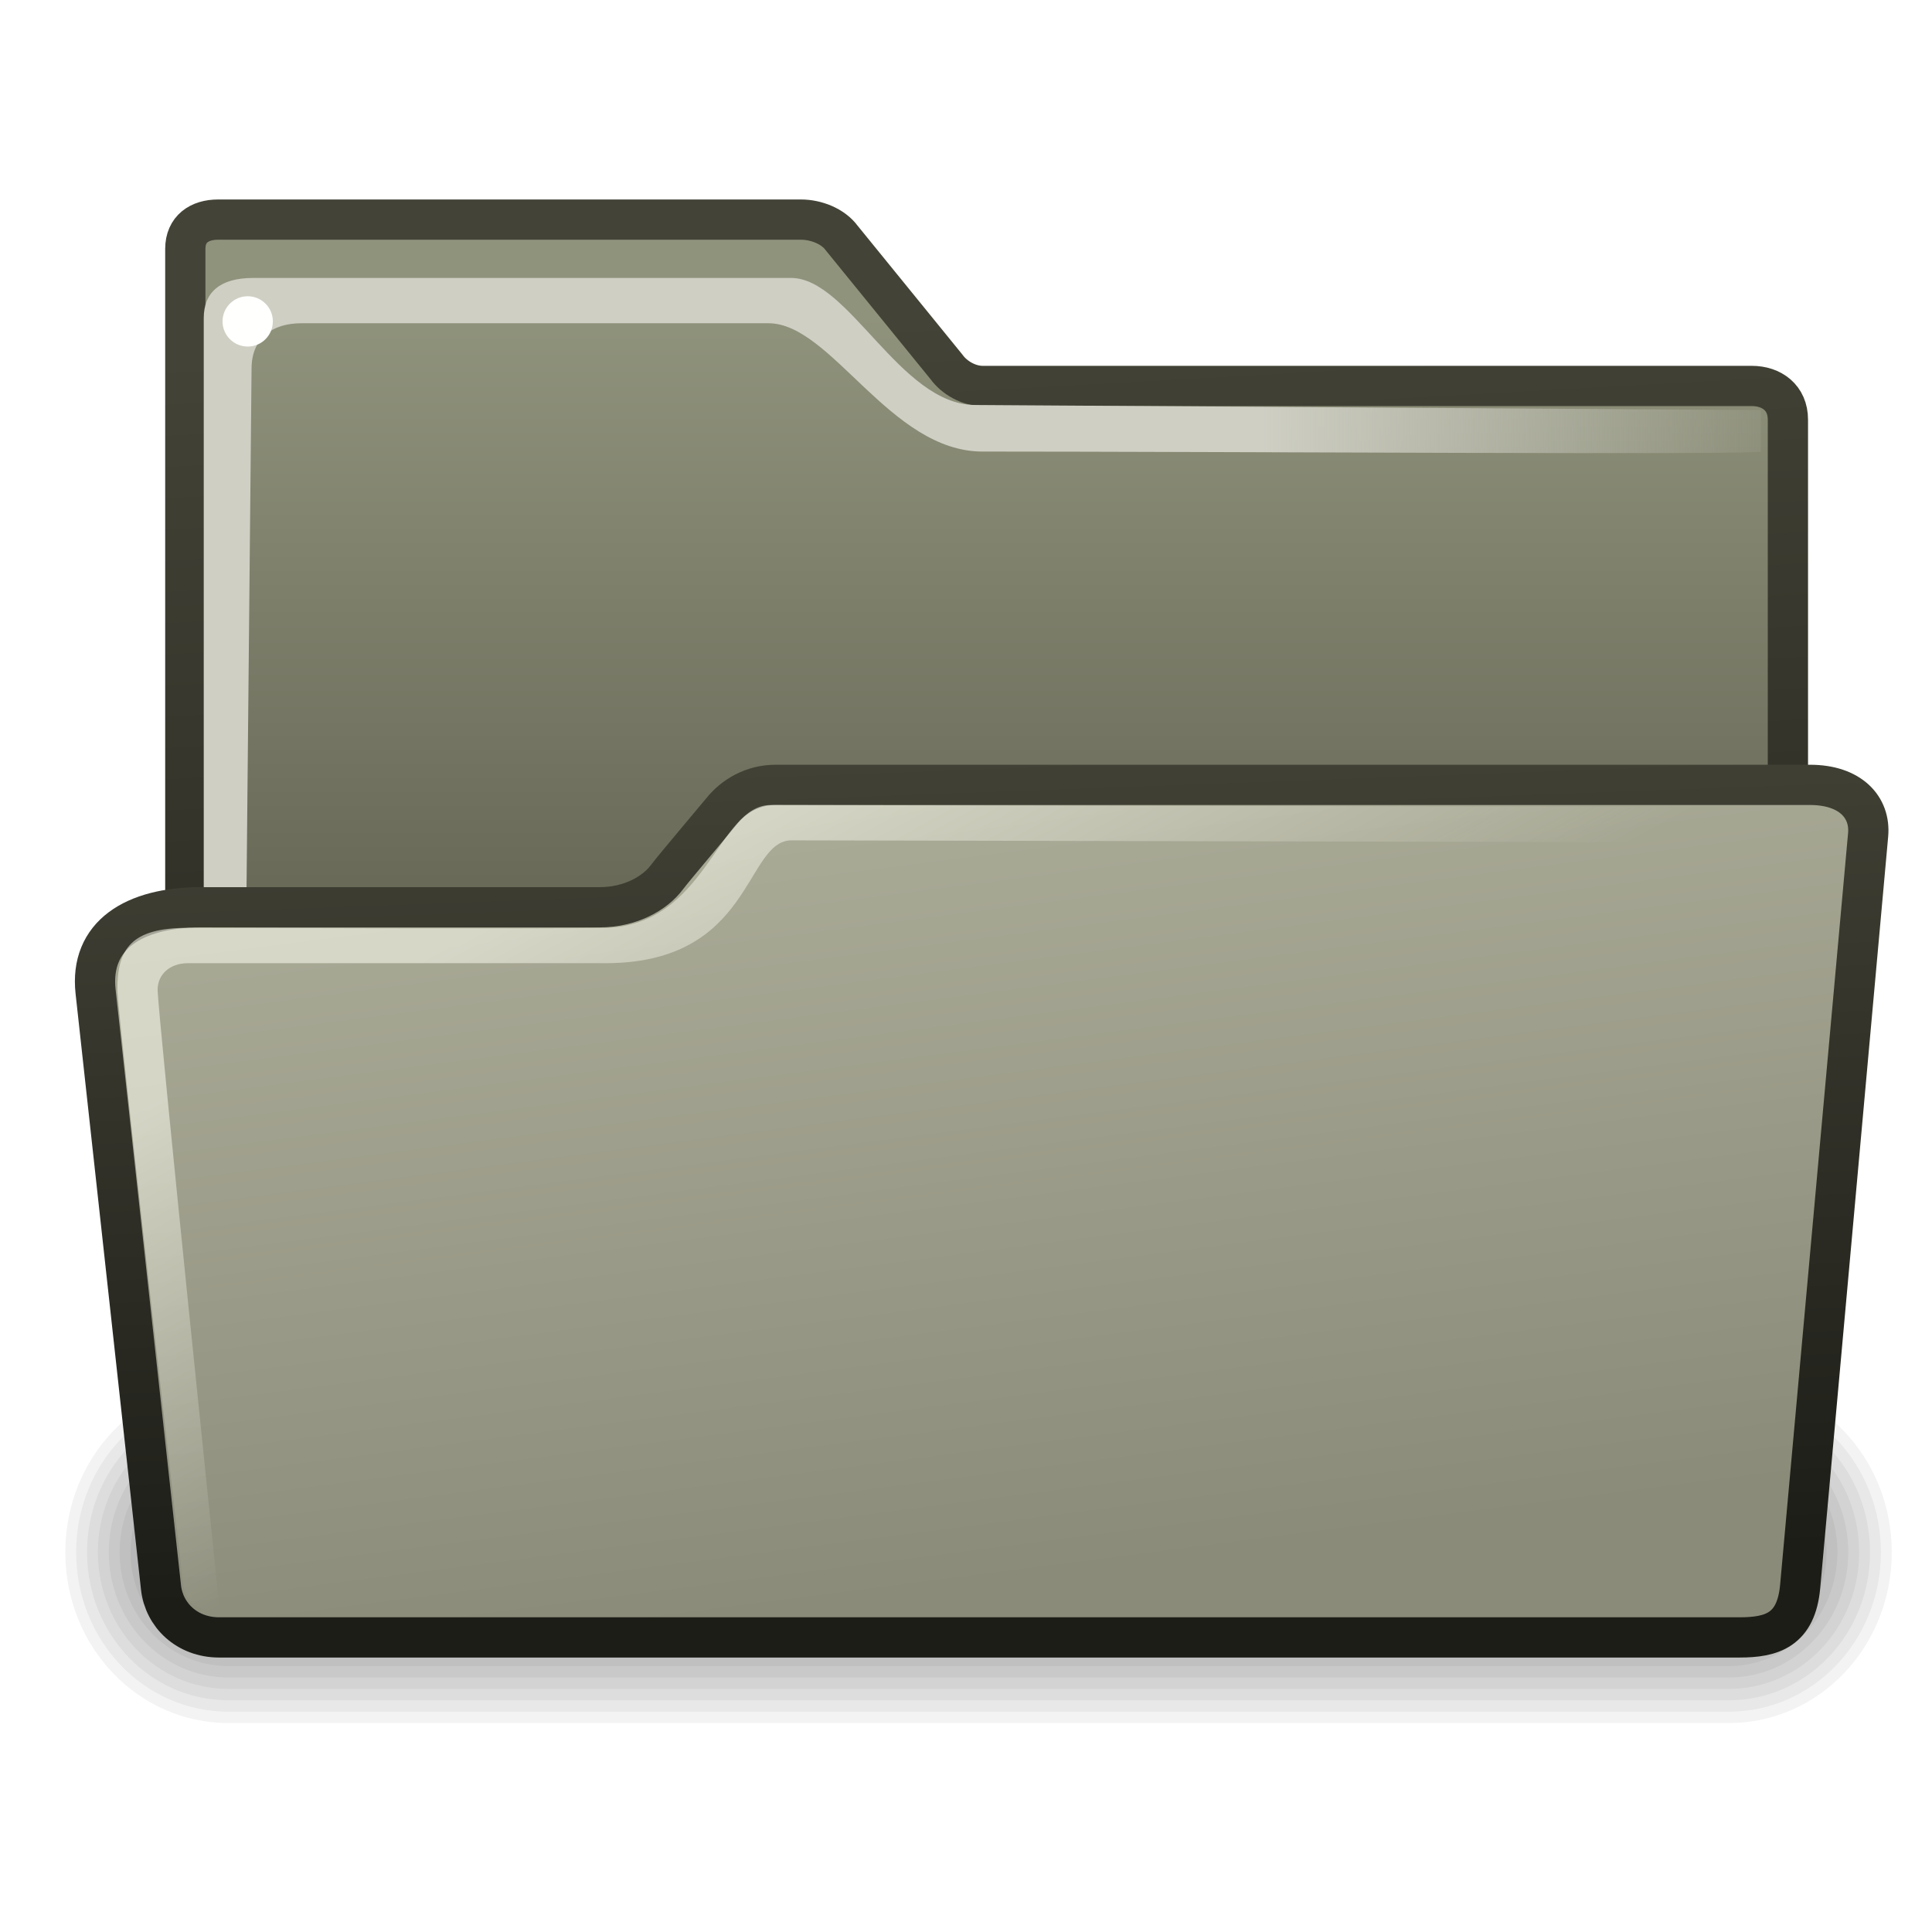
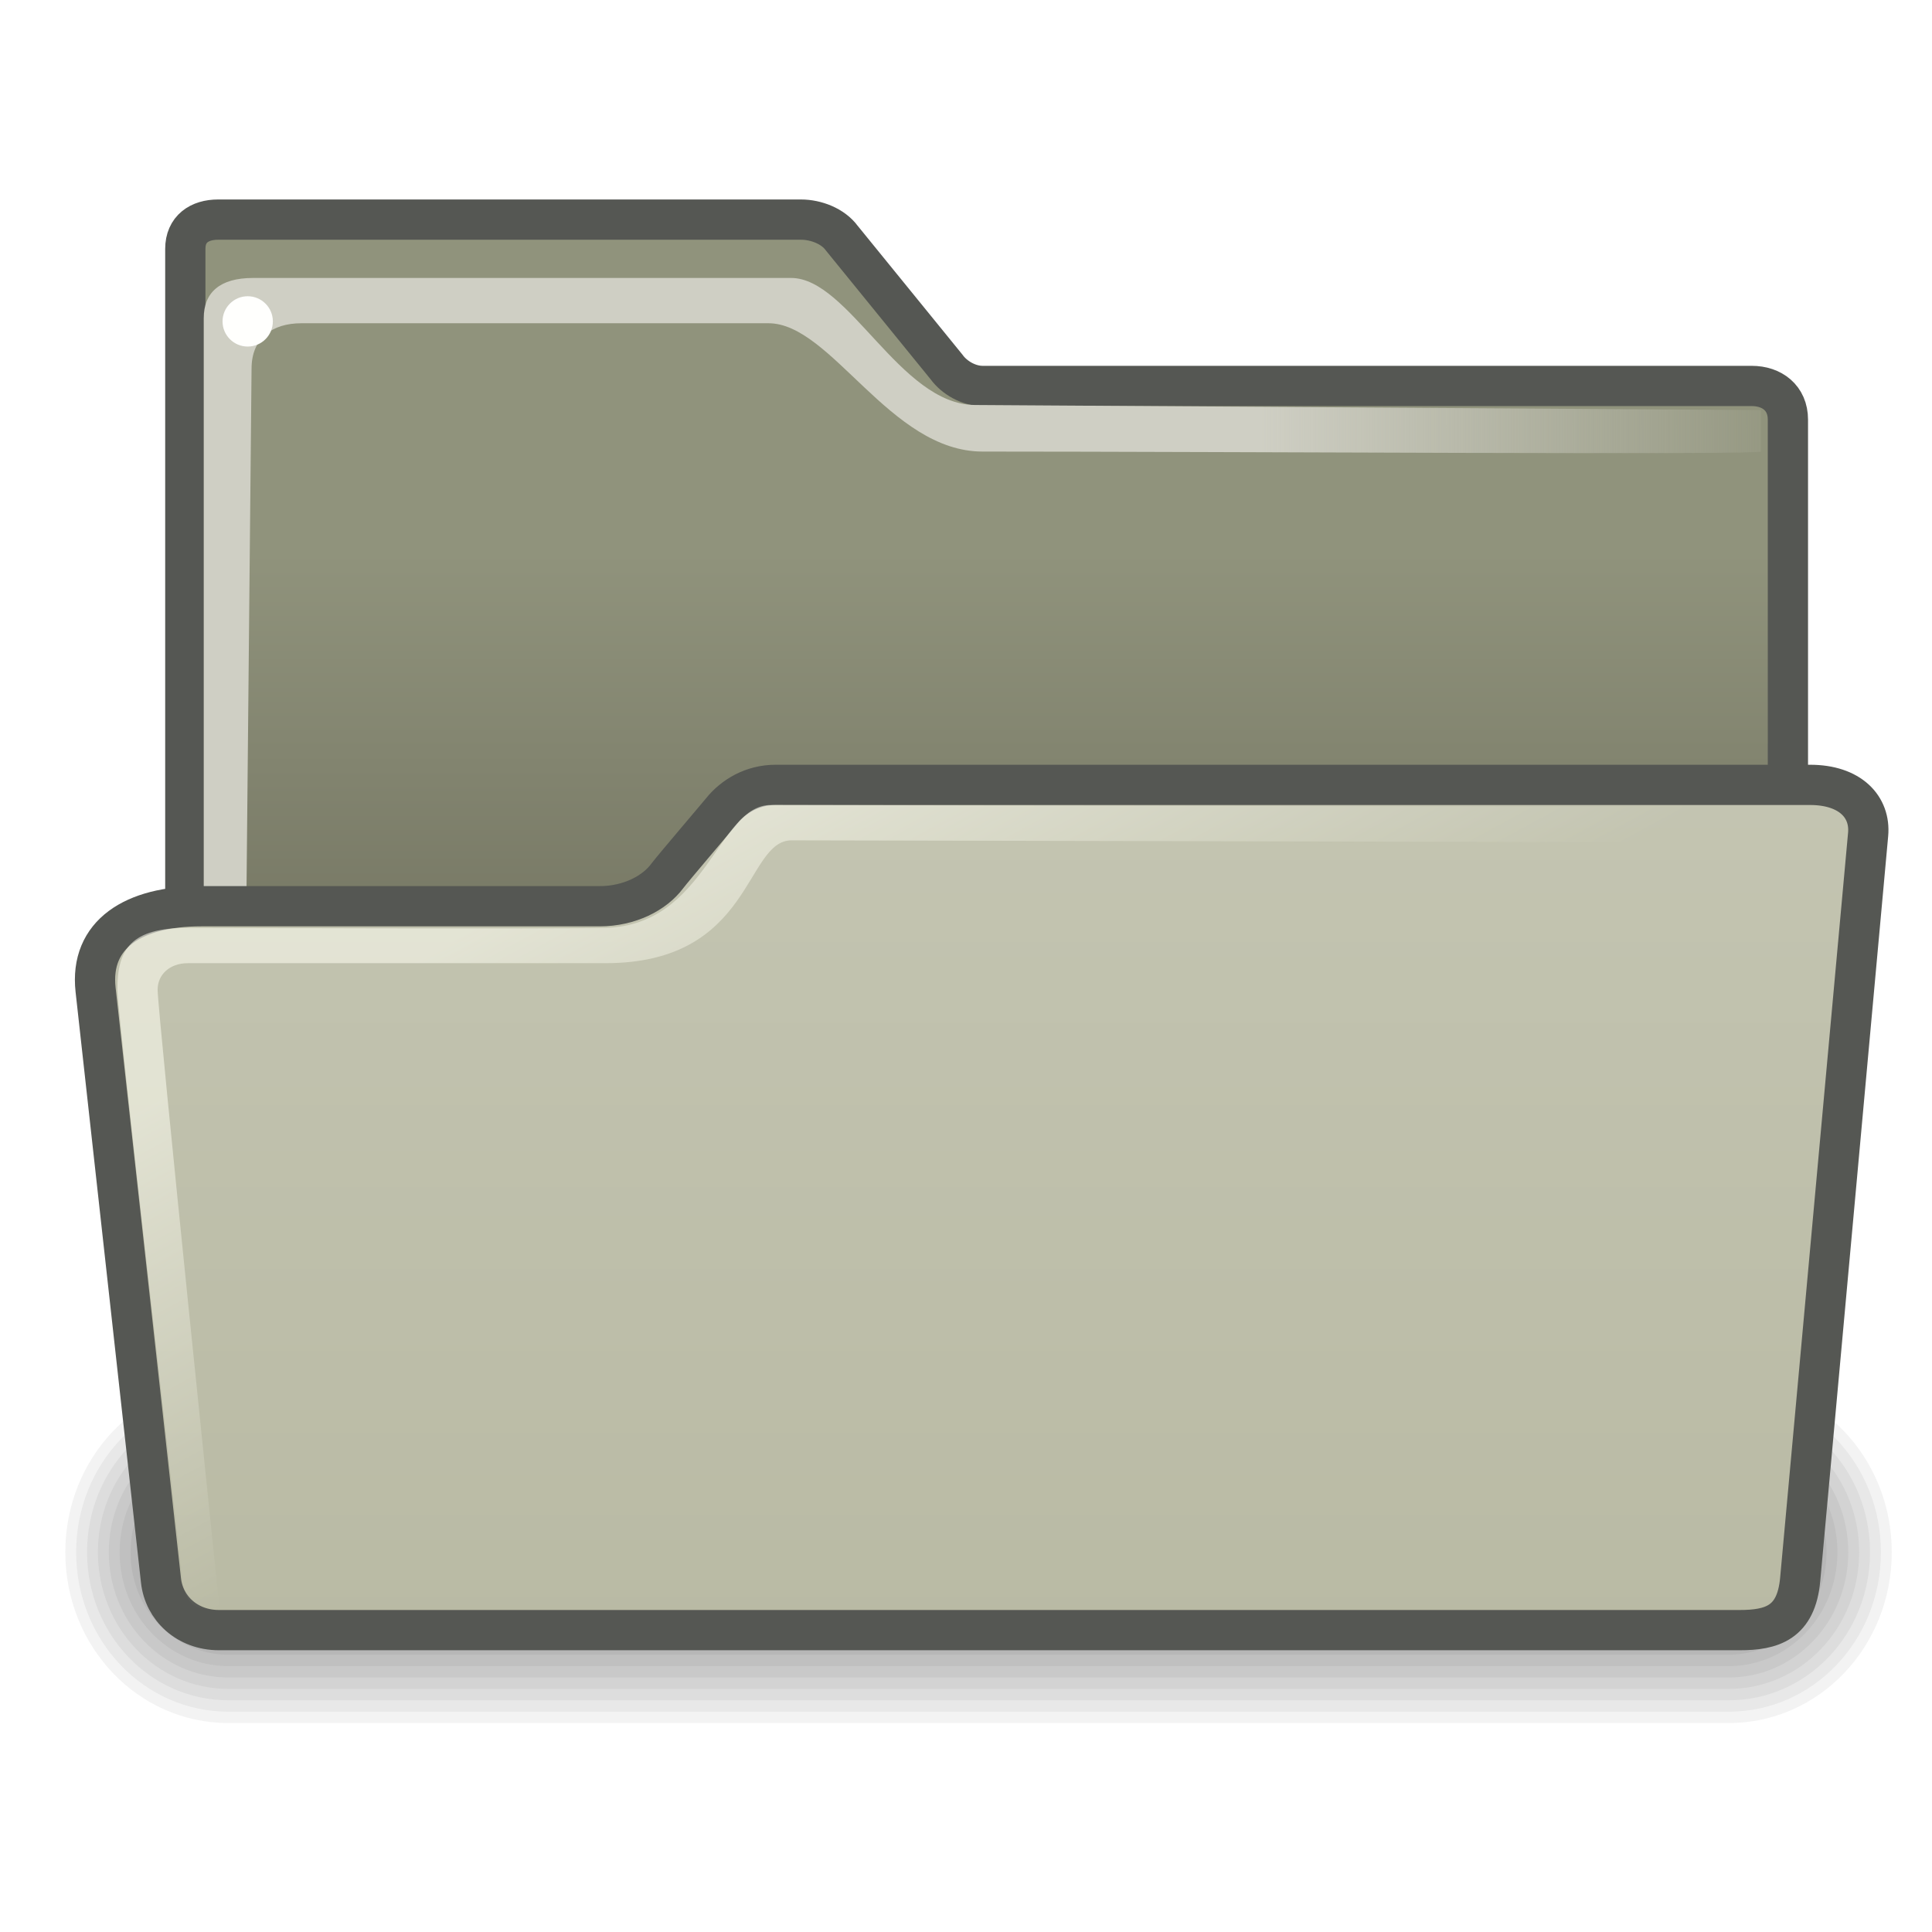
<svg xmlns="http://www.w3.org/2000/svg" xmlns:xlink="http://www.w3.org/1999/xlink" version="1.0" x="0" y="0" width="48px" height="48px" id="svg1">
  <defs id="defs3">
+     <linearGradient id="linearGradient4734">
+       <stop style="stop-color:#cccdbc;stop-opacity:1;" offset="0" id="stop4736" />
+       <stop style="stop-color:#b9baa4;stop-opacity:1;" offset="1" id="stop4738" />
+     </linearGradient>
+     <linearGradient xlink:href="#linearGradient4734" id="linearGradient4740" x1="24.588" y1="1.899" x2="24.588" y2="40.859" gradientUnits="userSpaceOnUse" gradientTransform="matrix(1,0,0,0.991434,0,0.167036)" />
    <linearGradient id="linearGradient2877">
      <stop style="stop-color:#ffffff;stop-opacity:1;" offset="0" id="stop2879" />
      <stop style="stop-color:#c3c3c3;stop-opacity:1;" offset="1" id="stop2881" />
    </linearGradient>
    <linearGradient id="linearGradient465">
      <stop style="stop-color:#1d1d18;stop-opacity:1;" offset="0" id="stop466" />
      <stop style="stop-color:#434337;stop-opacity:1;" offset="1" id="stop467" />
    </linearGradient>
    <linearGradient id="linearGradient356">
      <stop style="stop-color:#fffff3;stop-opacity:0.545;" offset="0" id="stop357" />
      <stop style="stop-color:#fffff3;stop-opacity:0;" offset="1" id="stop358" />
    </linearGradient>
    <linearGradient id="linearGradient311">
      <stop style="stop-color:#cfcfc4;stop-opacity:1;" offset="0" id="stop312" />
      <stop style="stop-color:#cfcfc4;stop-opacity:1;" offset="0.327" id="stop335" />
      <stop style="stop-color:#cfcfc4;stop-opacity:0;" offset="1" id="stop313" />
    </linearGradient>
    <linearGradient id="linearGradient235">
      <stop style="stop-color:#676756;stop-opacity:1;" offset="0" id="stop236" />
      <stop style="stop-color:#90937c;stop-opacity:1;" offset="1" id="stop237" />
    </linearGradient>
    <linearGradient id="linearGradient874">
      <stop style="stop-color:#8b8b7a;stop-opacity:1;" offset="0" id="stop875" />
      <stop style="stop-color:#c5c7b0;stop-opacity:1;" offset="1" id="stop876" />
    </linearGradient>
-     <linearGradient xlink:href="#linearGradient235" id="linearGradient253" gradientTransform="scale(1.068312,0.936056)" x1="24.983" y1="24.503" x2="24.983" y2="8.374" gradientUnits="userSpaceOnUse" />
+     <linearGradient xlink:href="#linearGradient235" id="linearGradient253" gradientTransform="scale(1.068312,0.936056)" x1="24.866" y1="31.315" x2="24.866" y2="14.651" gradientUnits="userSpaceOnUse" />
    <linearGradient xlink:href="#linearGradient311" id="linearGradient320" gradientUnits="userSpaceOnUse" gradientTransform="scale(0.750458,1.33252)" x1="32.828" y1="7.921" x2="60.071" y2="7.868" />
-     <linearGradient xlink:href="#linearGradient465" id="linearGradient472" gradientTransform="scale(1.065397,0.938617)" x1="26.612" y1="39.441" x2="24.633" y2="8.154" gradientUnits="userSpaceOnUse" />
    <linearGradient xlink:href="#linearGradient2877" id="linearGradient2883" gradientTransform="scale(1.143544,0.874475)" x1="20.21" y1="17.296" x2="29.68" y2="48.029" gradientUnits="userSpaceOnUse" />
    <linearGradient xlink:href="#linearGradient356" id="linearGradient2892" gradientUnits="userSpaceOnUse" gradientTransform="matrix(0.806859,0,0,1.088091,-0.176777,4.910471)" x1="18.513" y1="15.211" x2="22.806" y2="25.896" />
-     <linearGradient xlink:href="#linearGradient874" id="linearGradient2895" gradientUnits="userSpaceOnUse" gradientTransform="matrix(1.2401,0,0,0.693873,0,5.912952)" x1="20.168" y1="48.165" x2="8.507" y2="-2.465" />
-     <linearGradient xlink:href="#linearGradient465" id="linearGradient2897" gradientUnits="userSpaceOnUse" gradientTransform="matrix(1.184955,0,0,0.726165,-5.178e-2,5.926781)" x1="25.178" y1="45.586" x2="23.405" y2="16.046" />
  </defs>
  <g id="layer1" style="display:inline" />
  <g id="layer2" style="display:inline">
    <g transform="matrix(0.216083,0,0,0.226386,-1.393233,-2.889517)" id="g1197">
      <path d="M 32.707,164.36 C 22.319,164.36 13.957,172.723 13.957,183.11 C 13.957,193.498 22.319,201.86 32.707,201.86 L 205.207,201.86 C 215.594,201.86 223.957,193.498 223.957,183.11 C 223.957,172.723 215.594,164.36 205.207,164.36 L 32.707,164.36 z " style="opacity:0.048;fill-rule:evenodd;stroke-width:3pt" id="path1196" />
      <path d="M 32.707,165.61 C 23.012,165.61 15.207,173.415 15.207,183.11 C 15.207,192.805 23.012,200.61 32.707,200.61 L 205.207,200.61 C 214.902,200.61 222.707,192.805 222.707,183.11 C 222.707,173.415 214.902,165.61 205.207,165.61 L 32.707,165.61 z " style="opacity:0.048;fill-rule:evenodd;stroke-width:3pt" id="path1195" />
      <path d="M 32.707,166.86 C 23.704,166.86 16.457,174.108 16.457,183.11 C 16.457,192.113 23.704,199.36 32.707,199.36 L 205.207,199.36 C 214.209,199.36 221.457,192.113 221.457,183.11 C 221.457,174.108 214.209,166.86 205.207,166.86 L 32.707,166.86 z " style="opacity:0.048;fill-rule:evenodd;stroke-width:3pt" id="path1194" />
      <path d="M 32.707,168.11 C 24.397,168.11 17.707,174.8 17.707,183.11 C 17.707,191.42 24.397,198.11 32.707,198.11 L 205.207,198.11 C 213.517,198.11 220.207,191.42 220.207,183.11 C 220.207,174.8 213.517,168.11 205.207,168.11 L 32.707,168.11 z " style="opacity:0.048;fill-rule:evenodd;stroke-width:3pt" id="path1193" />
      <path d="M 32.708,169.36 C 25.09,169.36 18.958,175.493 18.958,183.11 C 18.958,190.728 25.09,196.86 32.708,196.86 L 205.206,196.86 C 212.824,196.86 218.956,190.728 218.956,183.11 C 218.956,175.493 212.824,169.36 205.206,169.36 L 32.708,169.36 z " style="opacity:0.048;fill-rule:evenodd;stroke-width:3pt" id="path1192" />
      <path d="M 32.707,170.61 C 25.782,170.61 20.207,176.185 20.207,183.11 C 20.207,190.035 25.782,195.61 32.707,195.61 L 205.207,195.61 C 212.132,195.61 217.707,190.035 217.707,183.11 C 217.707,176.185 212.132,170.61 205.207,170.61 L 32.707,170.61 z " style="opacity:0.048;fill-rule:evenodd;stroke-width:3pt" id="path1191" />
      <path d="M 32.707,171.86 C 26.474,171.86 21.457,176.878 21.457,183.11 C 21.457,189.343 26.474,194.36 32.707,194.36 L 205.207,194.36 C 211.439,194.36 216.457,189.343 216.457,183.11 C 216.457,176.878 211.439,171.86 205.207,171.86 L 32.707,171.86 z " style="opacity:0.048;fill-rule:evenodd;stroke-width:3pt" id="path1190" />
      <path d="M 32.707,173.11 C 27.167,173.11 22.707,177.57 22.707,183.11 C 22.707,188.65 27.167,193.11 32.707,193.11 L 205.207,193.11 C 210.747,193.11 215.207,188.65 215.207,183.11 C 215.207,177.57 210.747,173.11 205.207,173.11 L 32.707,173.11 z " style="opacity:0.048;fill-rule:evenodd;stroke-width:3pt" id="path1189" />
    </g>
-     <path d="M 5.419,5.456 C 4.954,5.456 4.604,5.691 4.604,6.183 L 4.604,39.204 C 4.604,39.931 5.091,40.415 5.753,40.415 L 43.49,40.415 C 44.155,40.415 44.42,39.963 44.42,39.329 L 44.42,10.426 C 44.42,9.883 44.02,9.589 43.521,9.589 L 24.411,9.589 C 24.074,9.589 23.715,9.391 23.517,9.118 L 20.915,5.918 C 20.697,5.618 20.273,5.456 19.901,5.456 L 5.419,5.456 z " style="fill:url(#linearGradient253);fill-opacity:1;fill-rule:evenodd;stroke:url(#linearGradient472);stroke-width:1;stroke-miterlimit:4;stroke-opacity:1" id="path895" />
+     <path d="M 5.419,5.456 C 4.954,5.456 4.604,5.691 4.604,6.183 L 4.604,39.204 C 4.604,39.931 5.091,40.415 5.753,40.415 L 43.49,40.415 C 44.155,40.415 44.42,39.963 44.42,39.329 L 44.42,10.426 C 44.42,9.883 44.02,9.589 43.521,9.589 L 24.411,9.589 C 24.074,9.589 23.715,9.391 23.517,9.118 L 20.915,5.918 C 20.697,5.618 20.273,5.456 19.901,5.456 L 5.419,5.456 z " style="fill:url(#linearGradient253);fill-opacity:1;fill-rule:evenodd;stroke:#555753;stroke-width:1;stroke-miterlimit:4;stroke-opacity:1" id="path895" />
    <g id="g891" transform="matrix(0.186703,0,0,0.186703,-21.1073,57.62299)" />
    <path style="color:#000000;fill:url(#linearGradient320);fill-opacity:1;fill-rule:evenodd;stroke:none;stroke-width:0.25pt;stroke-linecap:butt;stroke-linejoin:miter;stroke-miterlimit:4;stroke-dashoffset:0;stroke-opacity:1;marker:none;marker-start:none;marker-mid:none;marker-end:none;visibility:visible;display:inline;overflow:visible" d="M 5.062,7.906 L 5.062,36.156 L 6.031,31.781 L 6.25,9.156 C 6.25,8.406 6.761,8.031 7.487,8.031 L 19.094,8.031 C 20.655,8.031 22.109,11.219 24.411,11.219 C 30.383,11.219 43.75,11.306 43.75,11.219 L 43.75,10.188 L 24.219,10.062 C 22.363,10.051 21.088,6.906 19.656,6.906 L 6.284,6.906 C 5.469,6.906 5.062,7.26 5.062,7.906 z " id="path315" />
-     <path style="color:#000000;fill:url(#linearGradient2895);fill-opacity:1;fill-rule:evenodd;stroke:url(#linearGradient2897);stroke-width:1;stroke-linecap:butt;stroke-linejoin:round;marker:none;marker-start:none;marker-mid:none;marker-end:none;stroke-miterlimit:4;stroke-dashoffset:0;stroke-opacity:1;visibility:visible;display:inline;overflow:visible" d="M 4.996,22.541 L 14.898,22.541 C 15.637,22.541 16.261,22.213 16.579,21.782 C 16.715,21.597 17.842,20.265 17.931,20.153 C 18.229,19.779 18.701,19.5 19.268,19.5 L 44.969,19.5 C 45.972,19.5 46.475,20.056 46.413,20.742 L 44.725,39.412 C 44.627,40.502 44.019,40.681 43.219,40.681 L 5.443,40.681 C 4.644,40.681 4.075,40.124 4,39.439 L 2.375,24.637 C 2.221,23.238 3.323,22.541 4.996,22.541 z " id="rect337" />
+     <path style="opacity:1;color:#000000;fill:url(#linearGradient4740);fill-opacity:1;fill-rule:evenodd;stroke:#555753;stroke-width:1;stroke-linecap:butt;stroke-linejoin:round;marker:none;marker-start:none;marker-mid:none;marker-end:none;stroke-miterlimit:4;stroke-dasharray:none;stroke-dashoffset:0;stroke-opacity:1;visibility:visible;display:inline;overflow:visible" d="M 4.996,22.515 L 14.898,22.515 C 15.637,22.515 16.261,22.19 16.579,21.762 C 16.715,21.579 17.842,20.259 17.931,20.147 C 18.229,19.777 18.701,19.5 19.268,19.5 L 44.969,19.5 C 45.972,19.5 46.475,20.051 46.413,20.731 L 44.725,39.242 C 44.627,40.322 44.019,40.5 43.219,40.5 L 5.443,40.5 C 4.644,40.5 4.075,39.948 4,39.269 L 2.375,24.593 C 2.221,23.206 3.323,22.515 4.996,22.515 z " id="rect337" />
    <path style="color:#000000;fill:url(#linearGradient2892);fill-opacity:1;fill-rule:evenodd;stroke:none;stroke-width:0.25pt;stroke-linecap:butt;stroke-linejoin:miter;marker:none;marker-start:none;marker-mid:none;marker-end:none;stroke-miterlimit:4;stroke-dashoffset:0;stroke-opacity:1;visibility:visible;display:inline;overflow:visible" d="M 19.152,20 C 17.827,20 17.563,22.989 15.043,23.052 C 13.793,23.083 5.166,23.052 4.666,23.052 C 3.254,23.052 2.916,23.576 2.916,24.588 C 2.916,25.137 4.49,38.835 4.49,38.835 C 4.563,39.658 4.605,40.015 5.459,40.015 C 5.459,40.015 3.916,25.137 3.916,24.588 C 3.916,24.214 4.216,23.93 4.666,23.93 C 5.166,23.93 13.793,23.93 15.043,23.93 C 18.721,23.93 18.496,20.878 19.668,20.878 C 20.885,20.878 44.795,20.933 44.795,20.933 L 44.928,20.055 C 44.928,20.055 20.436,20 19.152,20 z " id="path349" />
    <rect style="color:#000000;fill:#fffffd;fill-opacity:1;fill-rule:evenodd;stroke:none;stroke-width:0.25pt;stroke-linecap:butt;stroke-linejoin:miter;stroke-miterlimit:4;stroke-dashoffset:0;stroke-opacity:1;marker:none;marker-start:none;marker-mid:none;marker-end:none;visibility:visible;display:inline;overflow:visible" id="rect459" width="1.25" height="1.25" x="5.529" y="7.36" rx="1.443" ry="1.25" />
  </g>
</svg>
